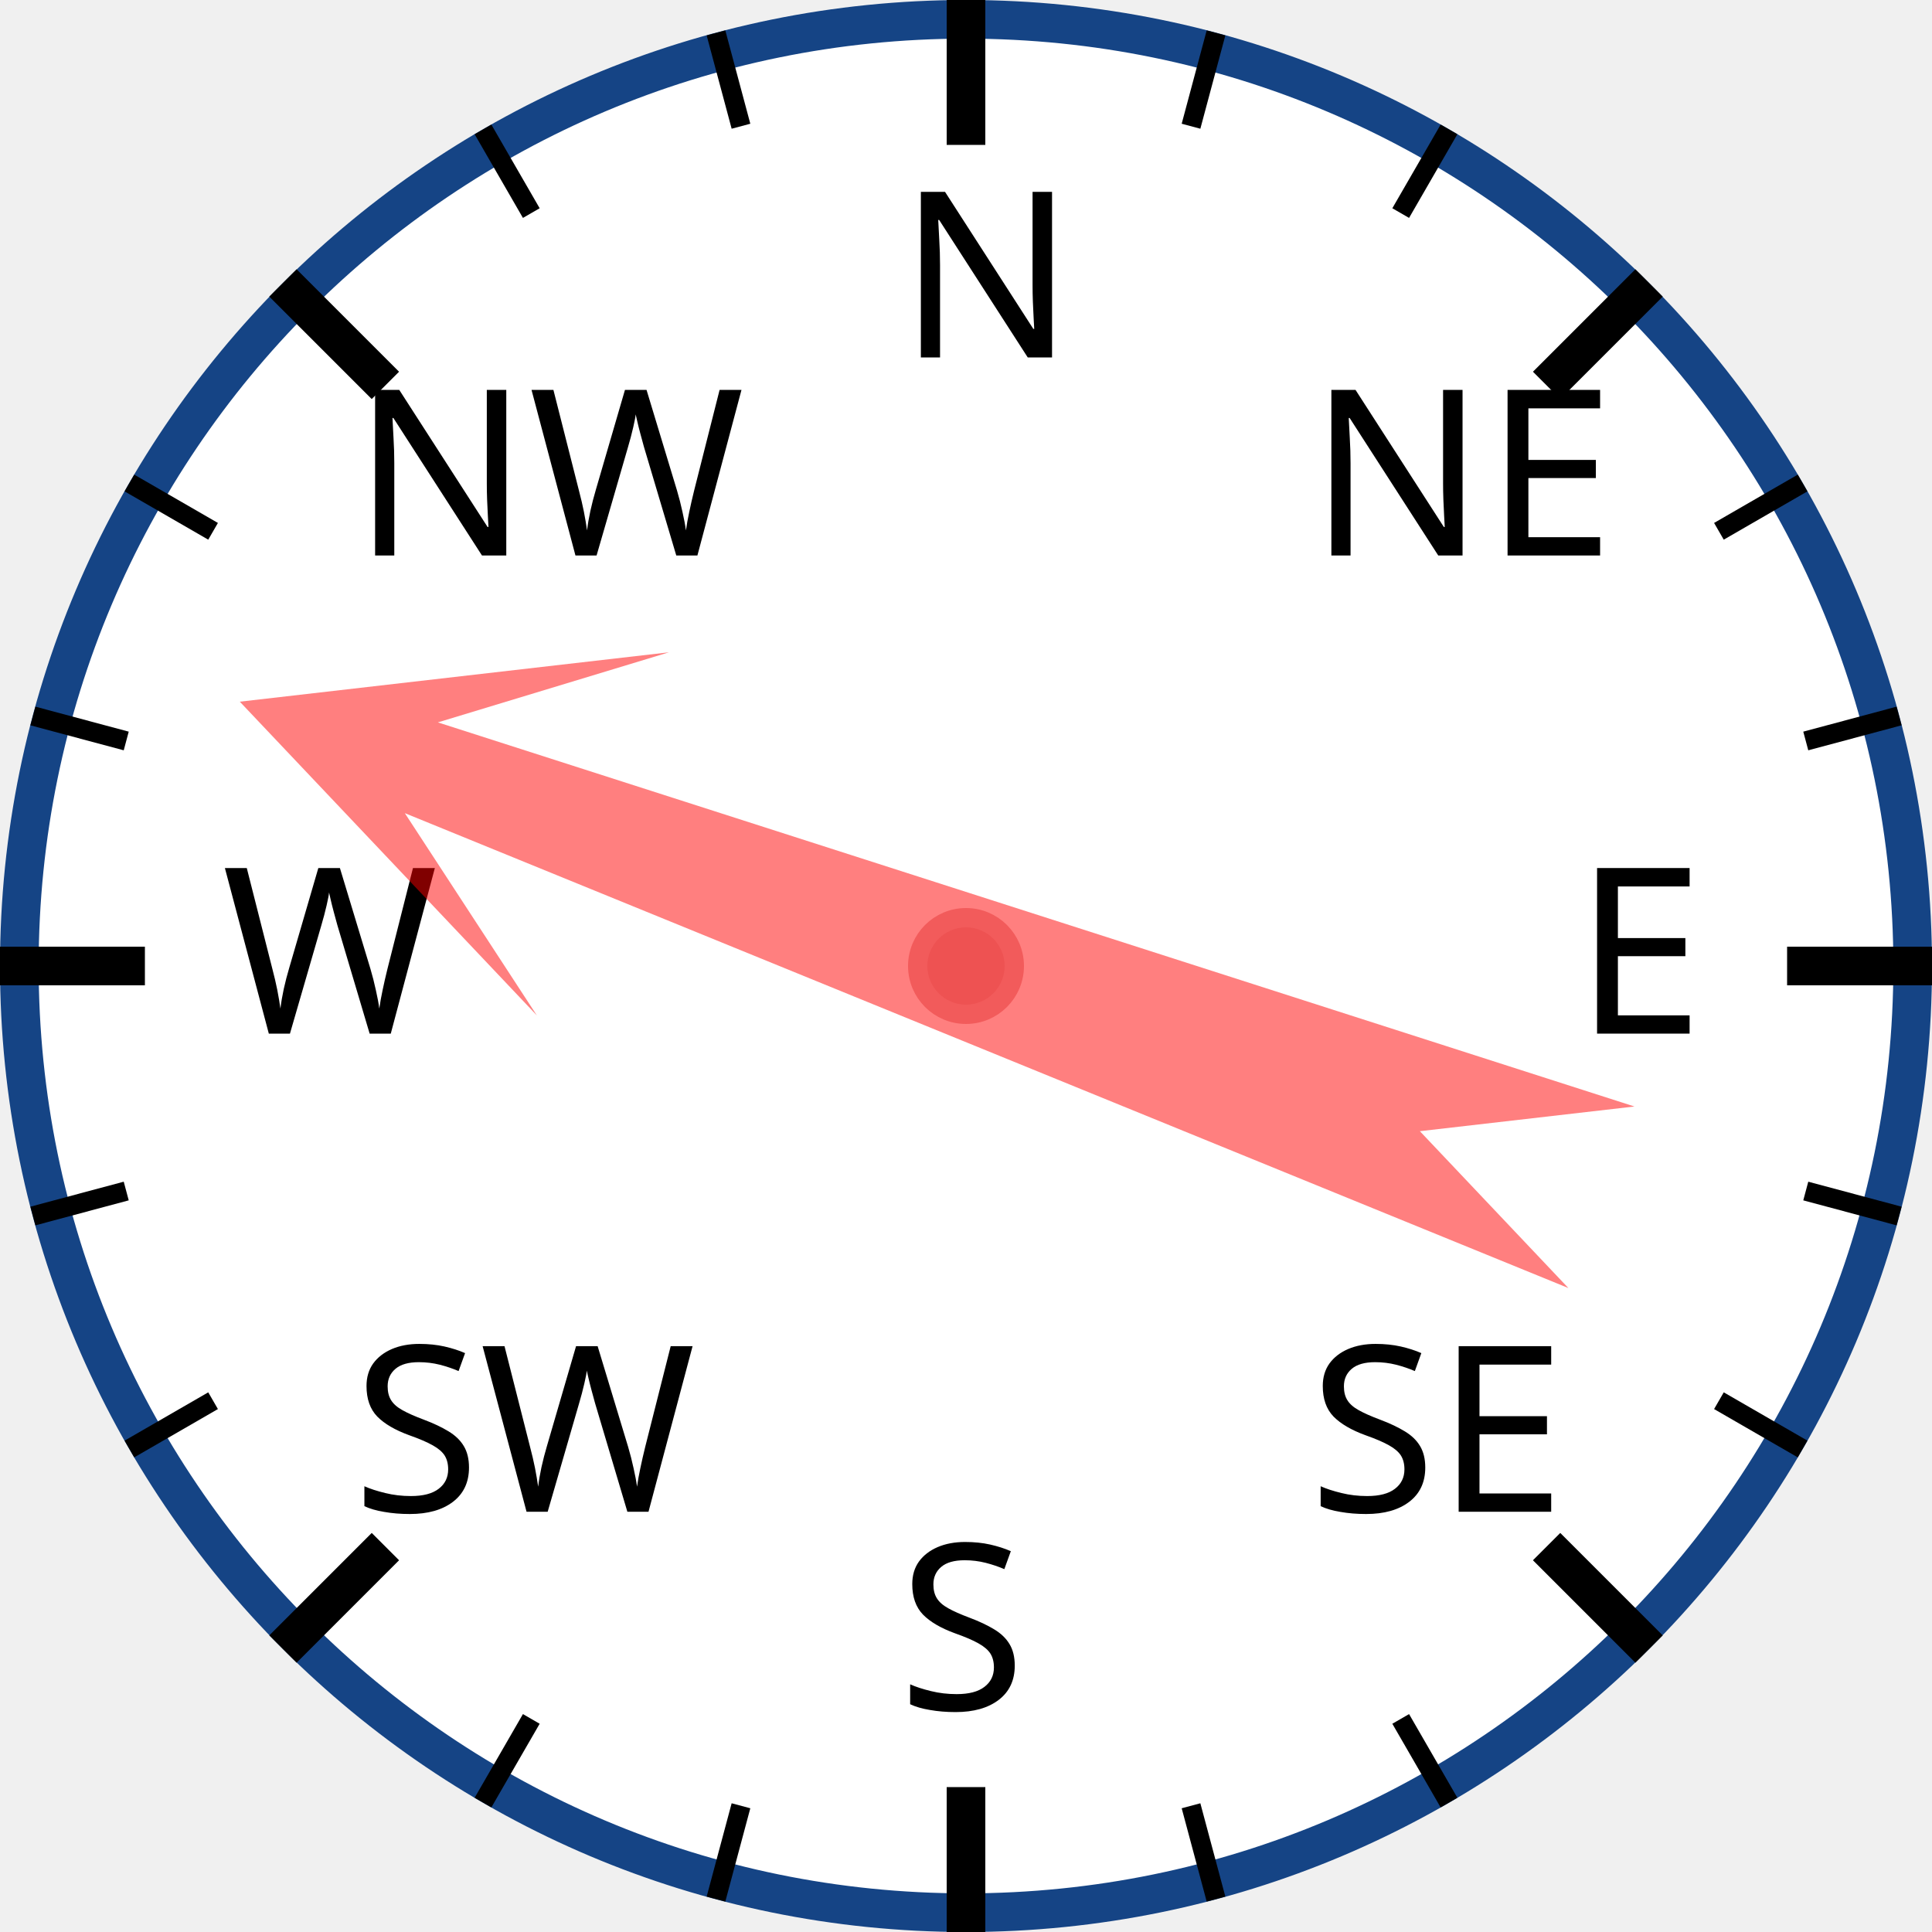
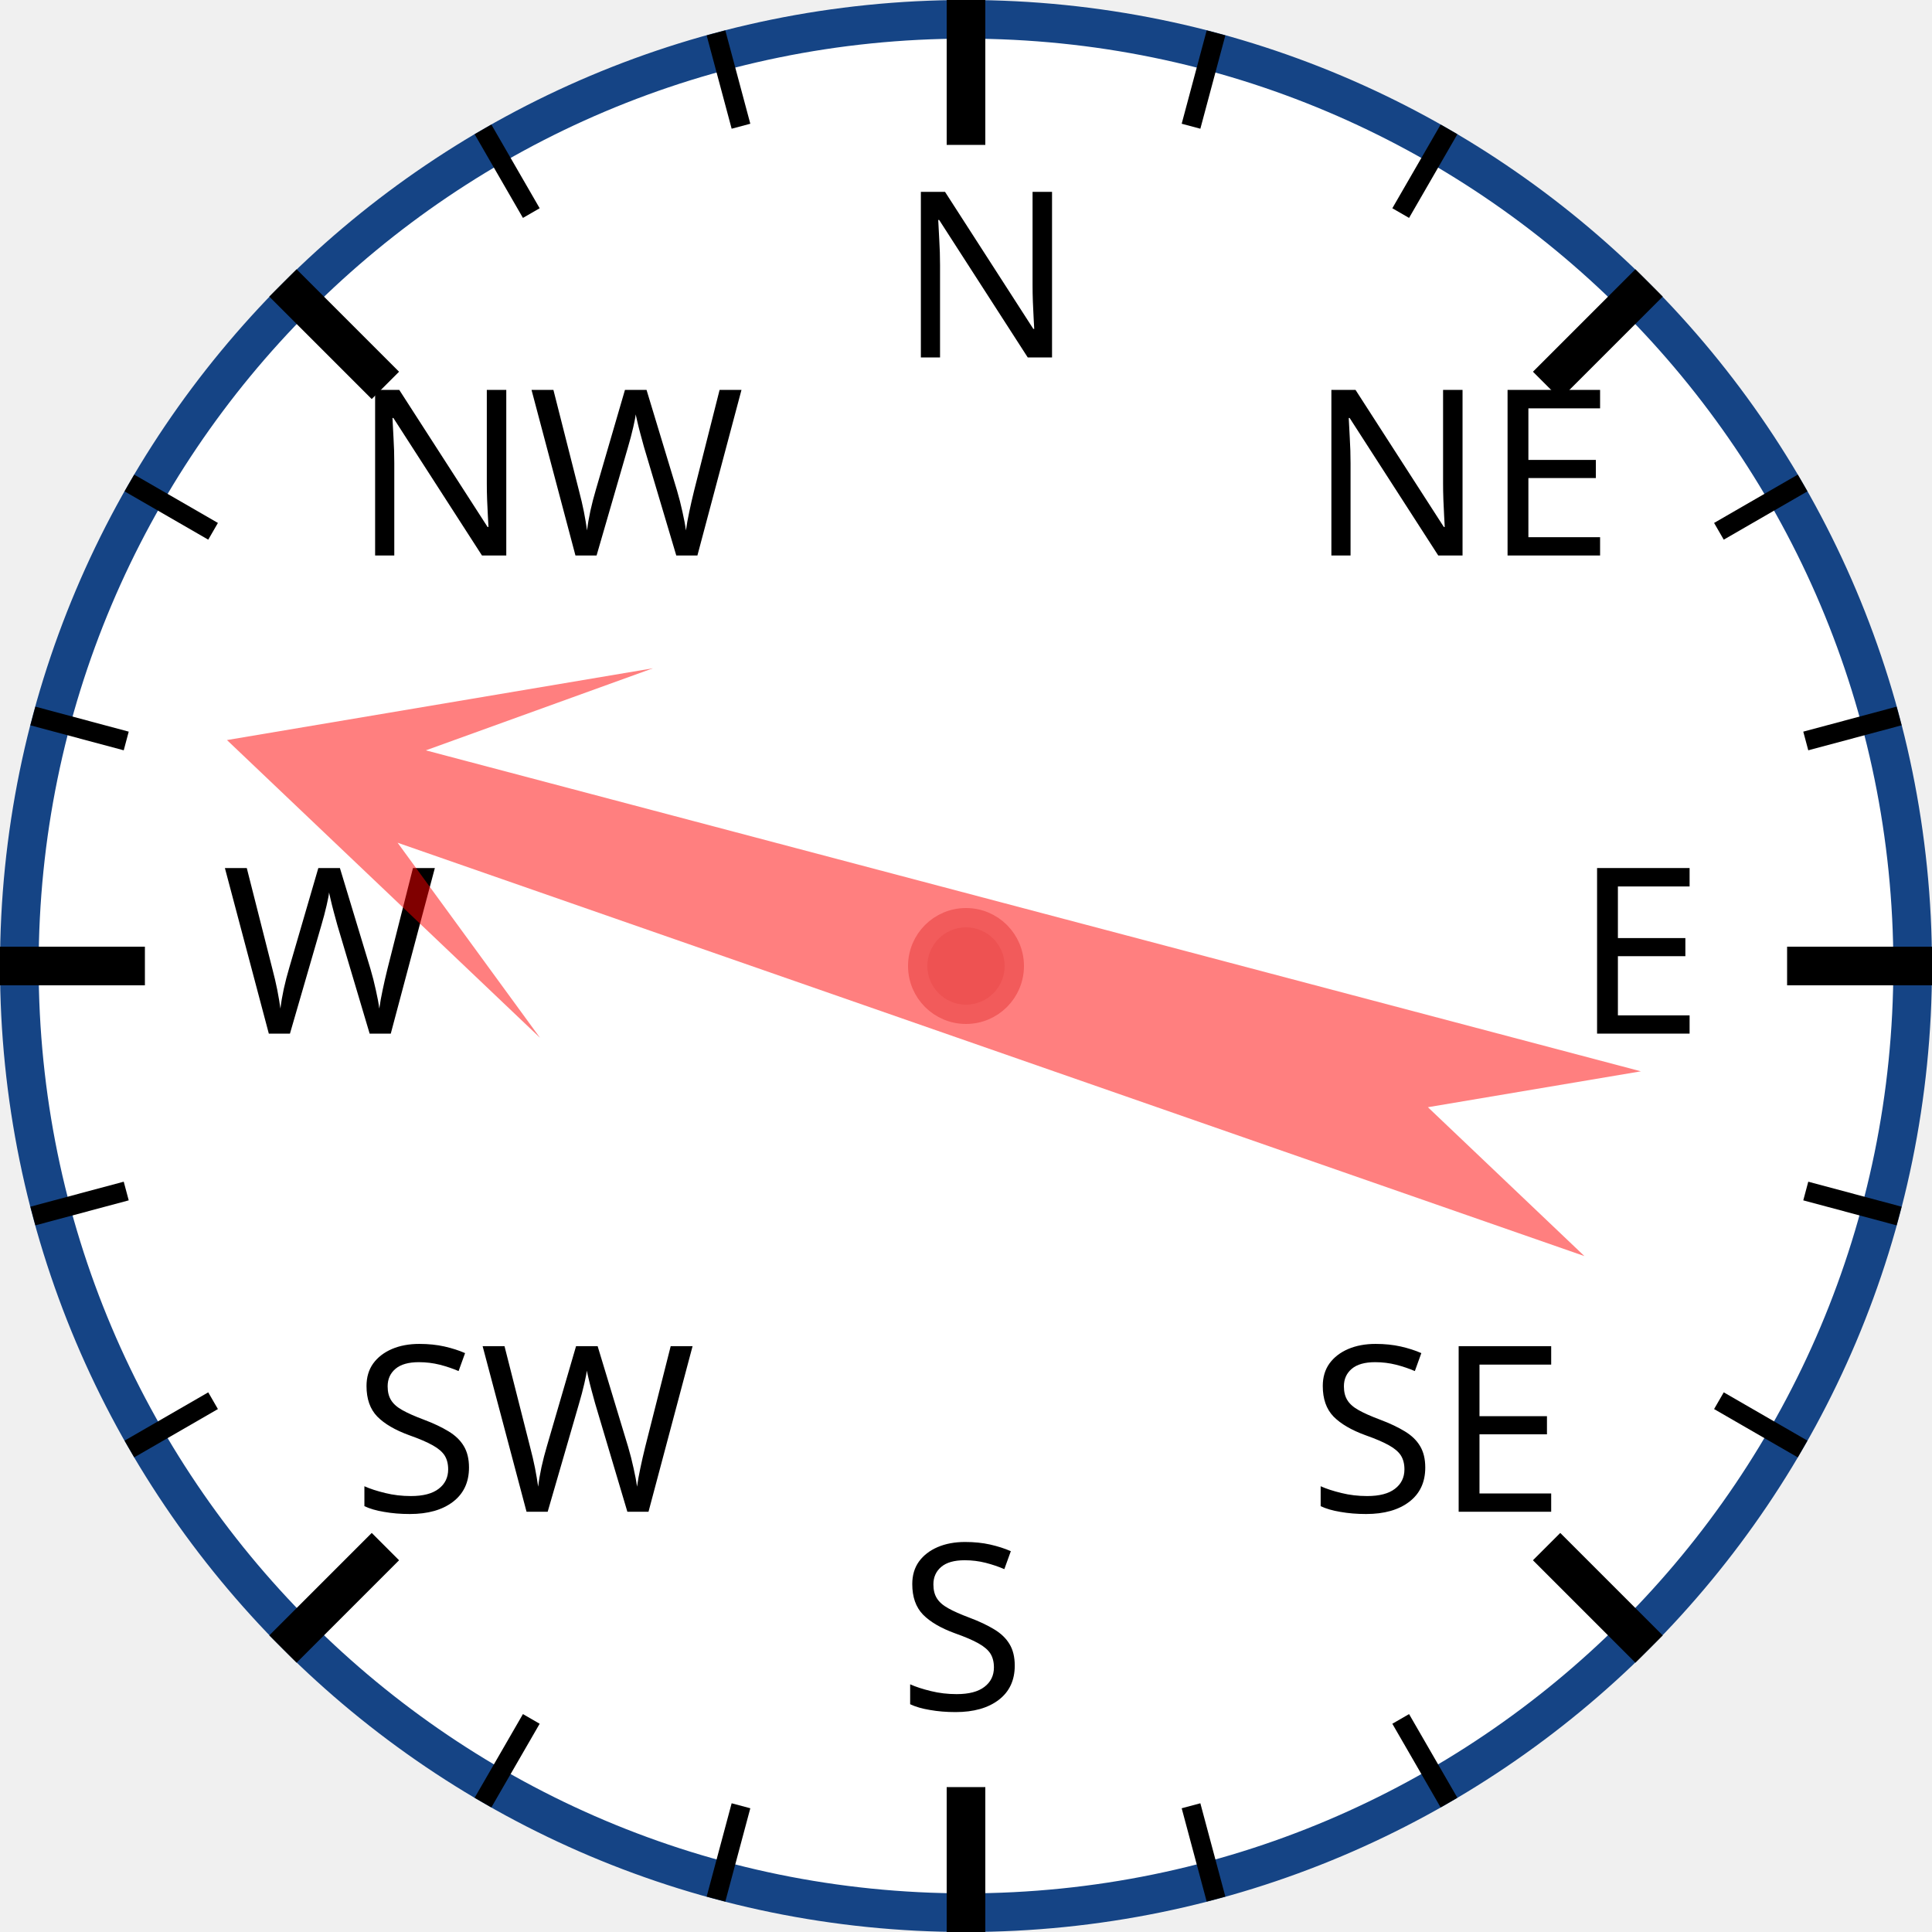
<svg xmlns="http://www.w3.org/2000/svg" width="120px" height="120px" viewBox="0 0 200 200">
  <circle cx="100" cy="100" r="98" style="fill: white; stroke: #154485; stroke-width: 4;" />
  <text x="93.0" y="37.0" style="font-family: sans-serif; font-size: 18pt;">N</text>
  <line x1="100.0" y1="0.0" x2="100.0" y2="15.0" style="stroke: black; stroke-width: 4;" />
  <line x1="74.118" y1="3.407" x2="76.706" y2="13.067" style="stroke: black; stroke-width: 2;" />
  <line x1="50" y1="13.397" x2="55" y2="22.058" style="stroke: black; stroke-width: 2;" />
  <text x="36.503" y="57.503" style="font-family: sans-serif; font-size: 18pt;">NW</text>
  <line x1="29.289" y1="29.289" x2="39.896" y2="39.896" style="stroke: black; stroke-width: 4;" />
  <line x1="13.397" y1="50" x2="22.058" y2="55" style="stroke: black; stroke-width: 2;" />
  <line x1="3.407" y1="74.118" x2="13.067" y2="76.706" style="stroke: black; stroke-width: 2;" />
  <text x="23.0" y="107.0" style="font-family: sans-serif; font-size: 18pt;">W</text>
  <line x1="0.0" y1="100.0" x2="15.0" y2="100.0" style="stroke: black; stroke-width: 4;" />
  <line x1="3.407" y1="125.882" x2="13.067" y2="123.294" style="stroke: black; stroke-width: 2;" />
  <line x1="13.397" y1="150" x2="22.058" y2="145" style="stroke: black; stroke-width: 2;" />
  <text x="36.503" y="156.497" style="font-family: sans-serif; font-size: 18pt;">SW</text>
  <line x1="29.289" y1="170.711" x2="39.896" y2="160.104" style="stroke: black; stroke-width: 4;" />
  <line x1="50" y1="186.603" x2="55" y2="177.942" style="stroke: black; stroke-width: 2;" />
  <line x1="74.118" y1="196.593" x2="76.706" y2="186.933" style="stroke: black; stroke-width: 2;" />
  <text x="93" y="177.0" style="font-family: sans-serif; font-size: 18pt;">S</text>
  <line x1="100" y1="200.0" x2="100" y2="185.0" style="stroke: black; stroke-width: 4;" />
  <line x1="125.882" y1="196.593" x2="123.294" y2="186.933" style="stroke: black; stroke-width: 2;" />
  <line x1="150.0" y1="186.603" x2="145.0" y2="177.942" style="stroke: black; stroke-width: 2;" />
  <text x="135.497" y="156.497" style="font-family: sans-serif; font-size: 18pt;">SE</text>
  <line x1="170.711" y1="170.711" x2="160.104" y2="160.104" style="stroke: black; stroke-width: 4;" />
  <line x1="186.603" y1="150" x2="177.942" y2="145" style="stroke: black; stroke-width: 2;" />
  <line x1="196.593" y1="125.882" x2="186.933" y2="123.294" style="stroke: black; stroke-width: 2;" />
  <text x="163.0" y="107" style="font-family: sans-serif; font-size: 18pt;">E</text>
  <line x1="200.0" y1="100" x2="185.0" y2="100" style="stroke: black; stroke-width: 4;" />
  <line x1="196.593" y1="74.118" x2="186.933" y2="76.706" style="stroke: black; stroke-width: 2;" />
  <line x1="186.603" y1="50" x2="177.942" y2="55" style="stroke: black; stroke-width: 2;" />
  <text x="135.497" y="57.503" style="font-family: sans-serif; font-size: 18pt;">NE</text>
  <line x1="170.711" y1="29.289" x2="160.104" y2="39.896" style="stroke: black; stroke-width: 4;" />
  <line x1="150" y1="13.397" x2="145" y2="22.058" style="stroke: black; stroke-width: 2;" />
  <line x1="125.882" y1="3.407" x2="123.294" y2="13.067" style="stroke: black; stroke-width: 2;" />
-   <polygon points="100 20 120 60 105 40 110 170 100 150 90 170 95 40 80 60" style="fill: red; fill-opacity: 0.5;" transform="rotate(290,100,100)" />
+   <polygon points="100 20 120 60 105 40 110 170 100 150 90 170 95 40 80 60" style="fill: red; fill-opacity: 0.5;" transform="rotate(287,100,100)" />
  <circle cx="100" cy="100" r="5" style="fill: #EE5252; stroke: #F25B5B; stroke-width: 2;" />
</svg>
